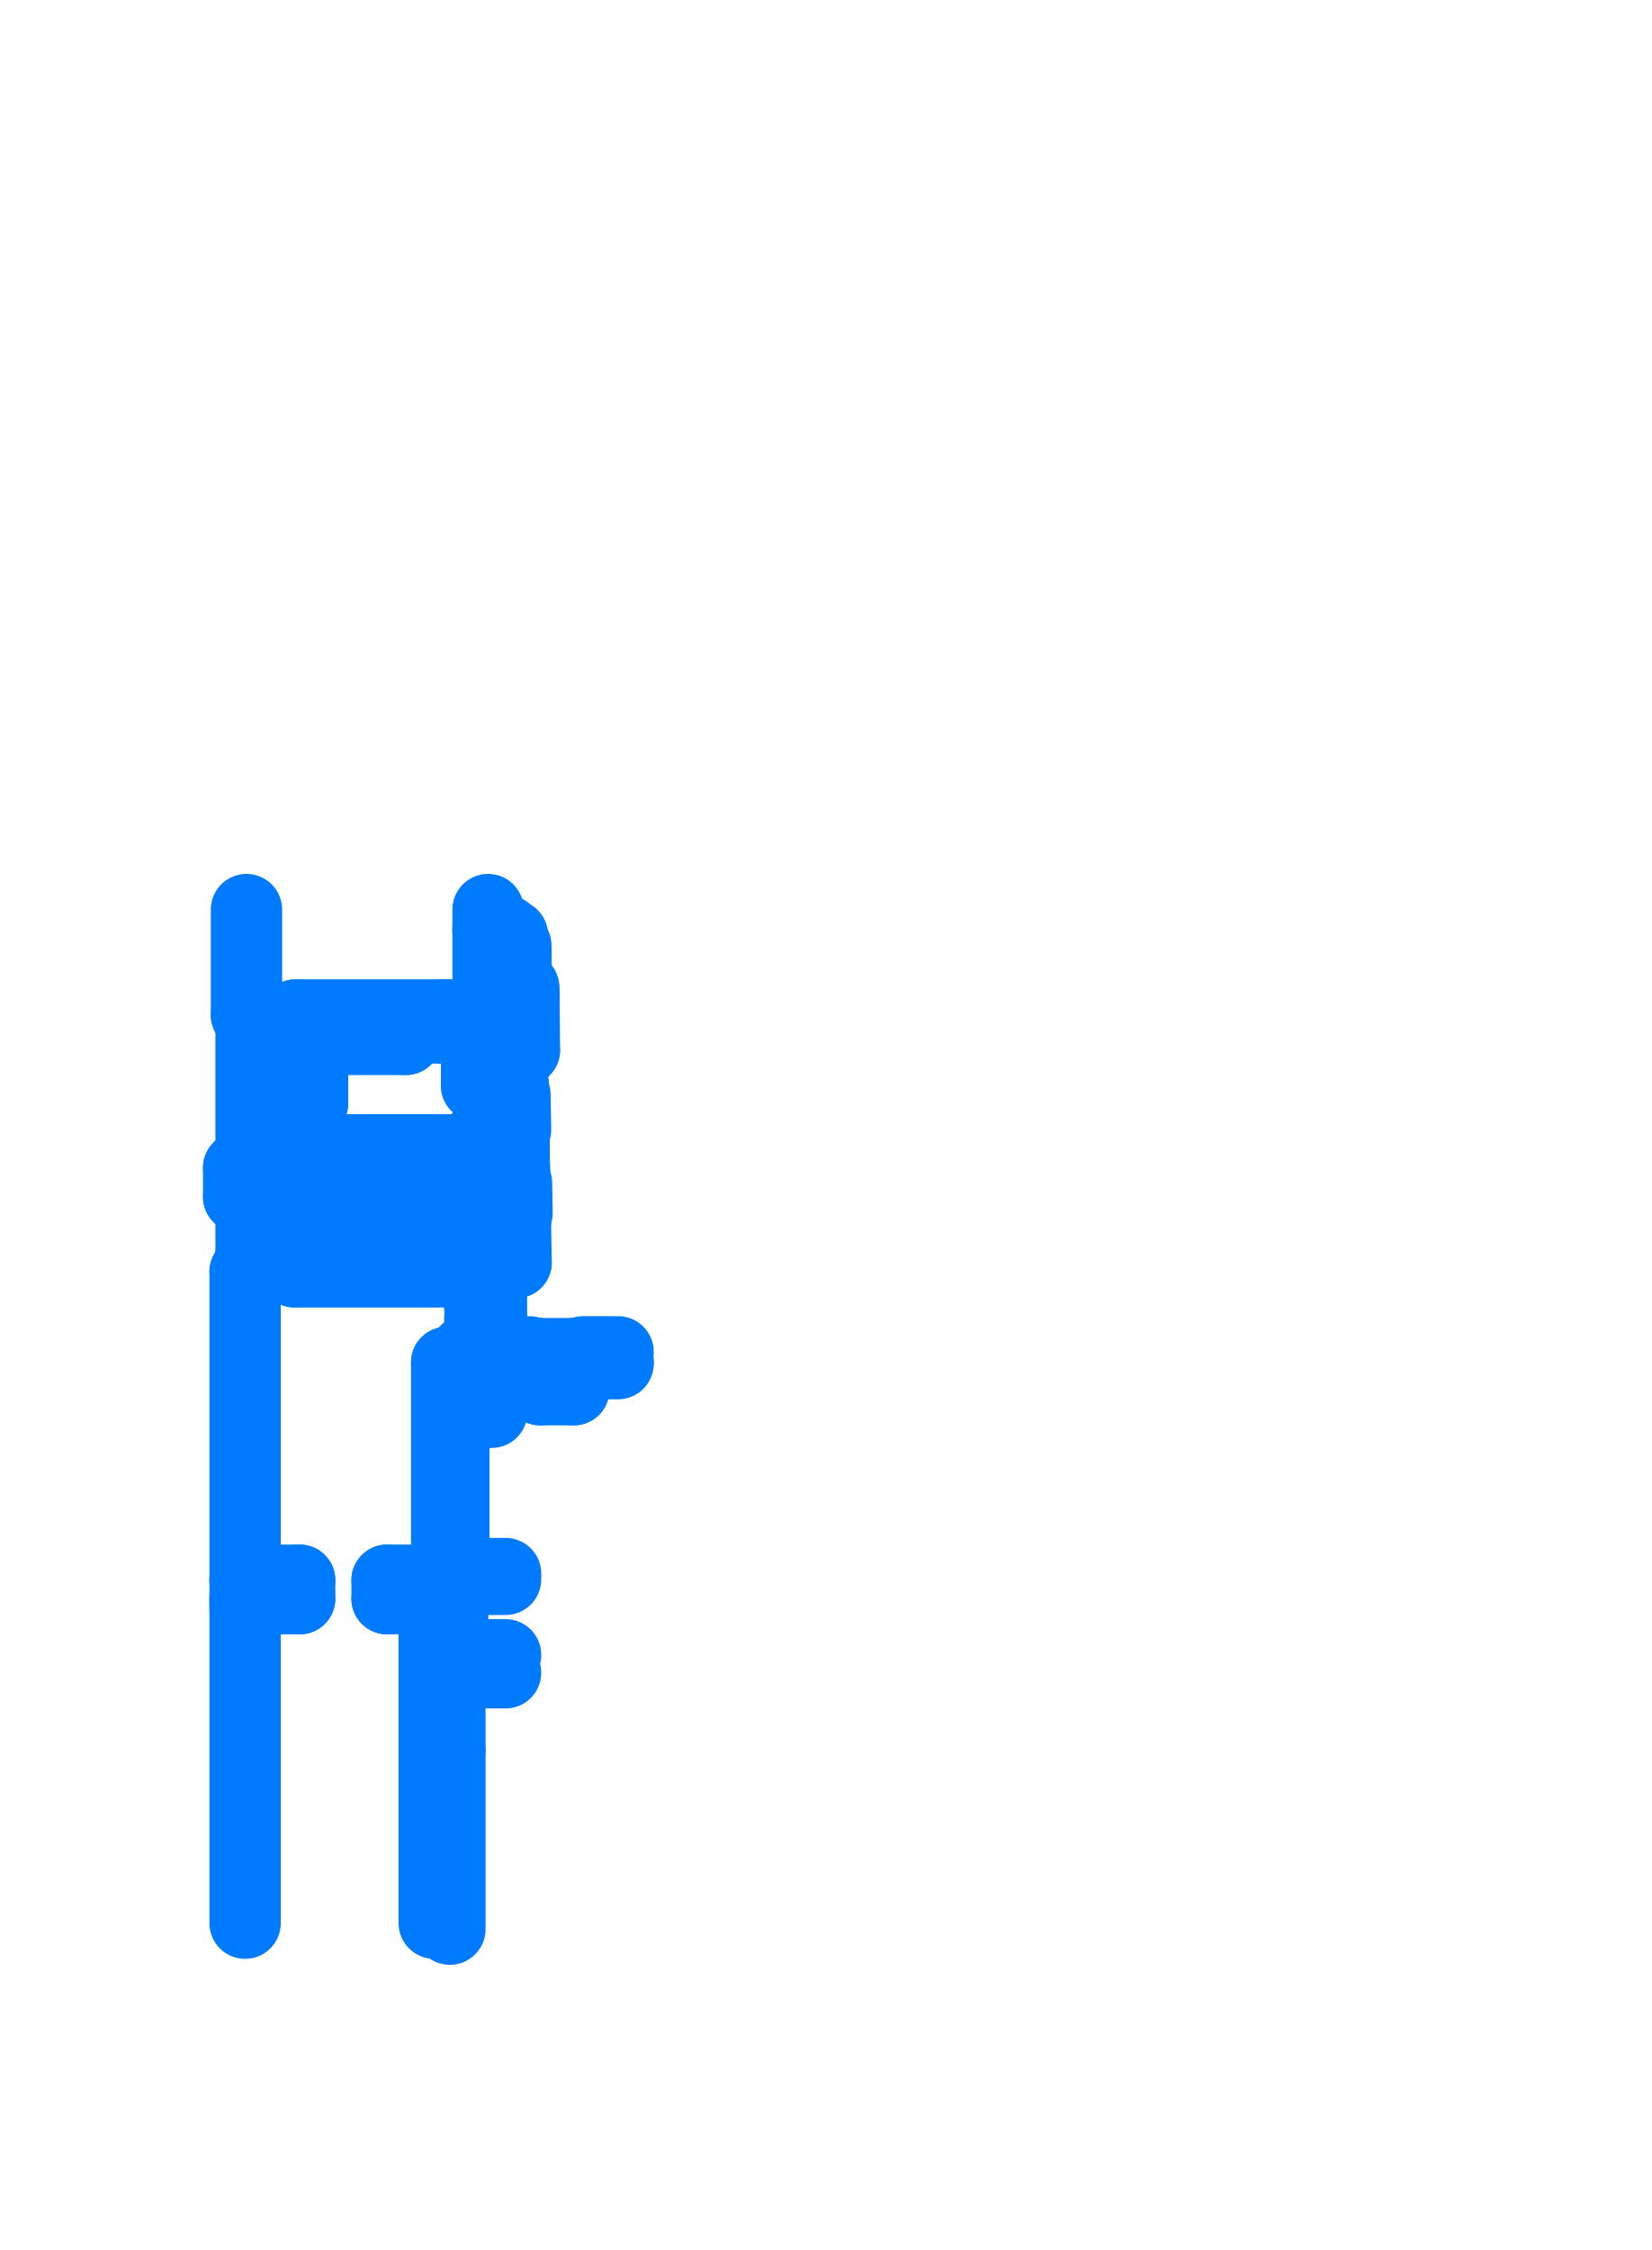
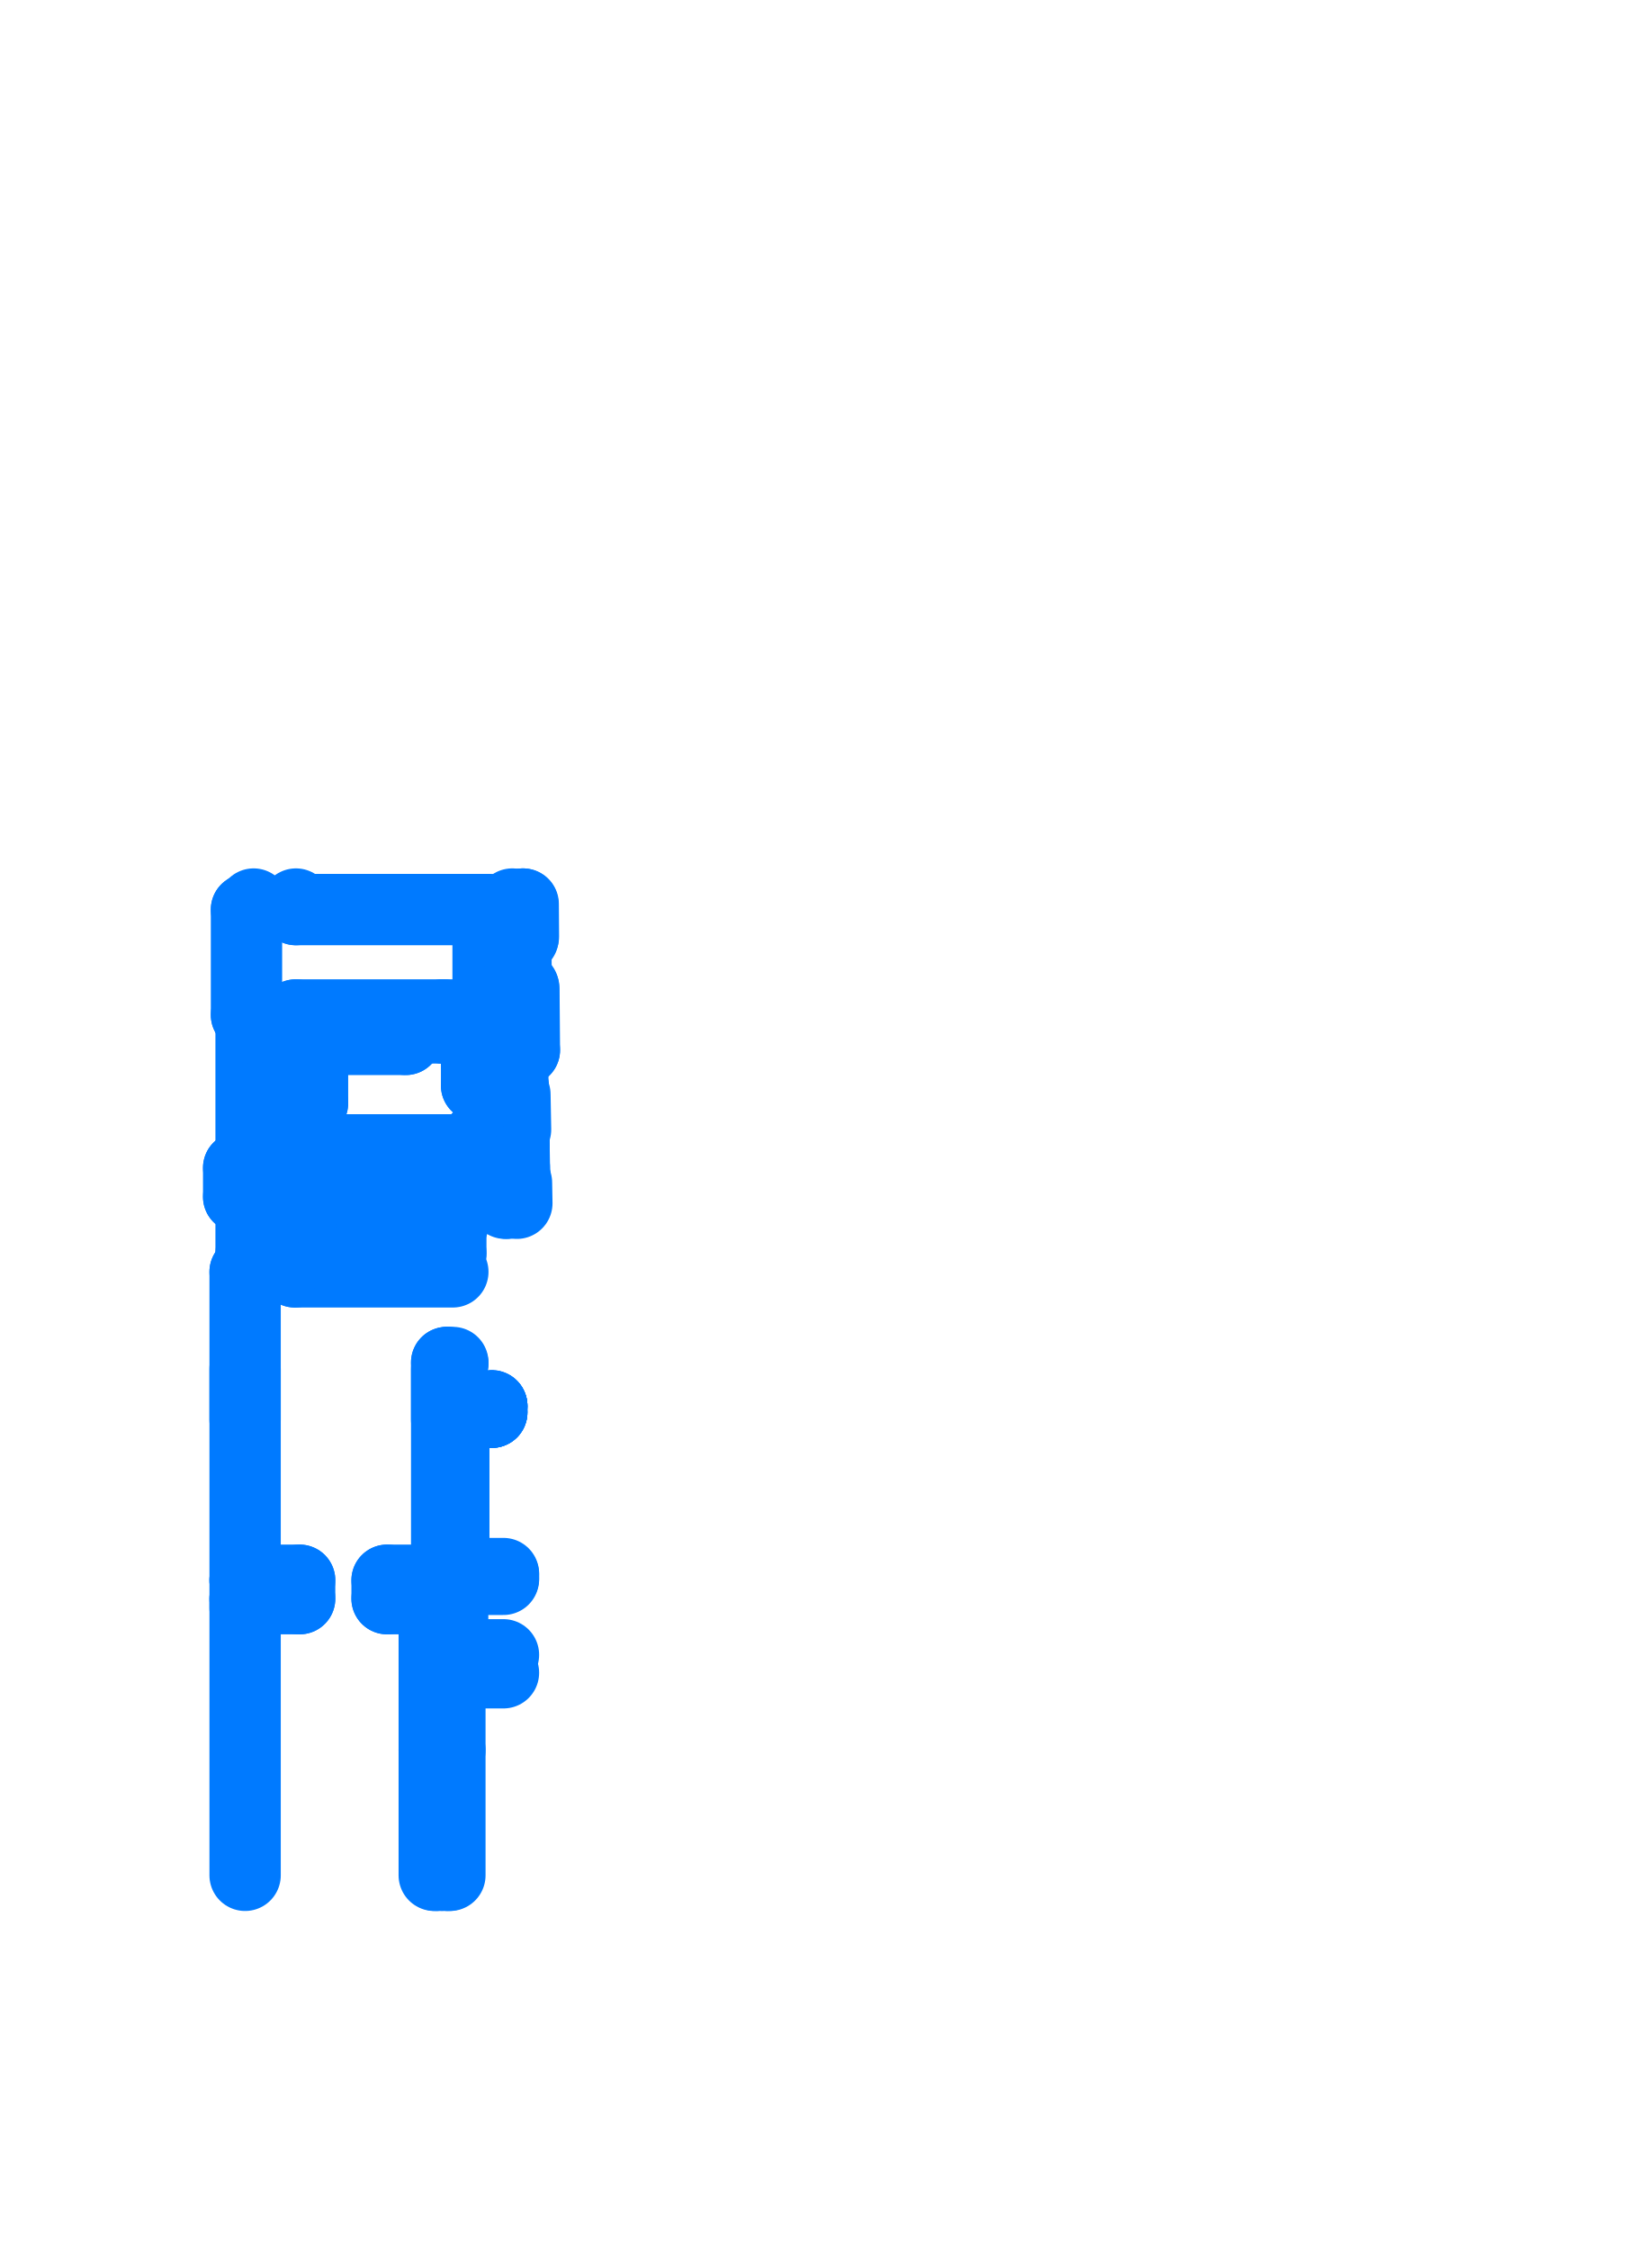
<svg xmlns="http://www.w3.org/2000/svg" viewBox="169.06 191.06 35.88 48.88" aria-hidden="true">
  <style>
    path,
    circle {
      fill: none;
      stroke: #007AFF;
      stroke-width: 1.55;
      stroke-linecap: round;
      stroke-linejoin: round;
      vector-effect: non-scaling-stroke;
    }
  </style>
  <g transform="scale(1 -1)">
    <path d="M 174.386 -225.39 L 174.386 -225.99" />
    <path d="M 174.416 -213.11 L 174.416 -210.82" />
    <path d="M 179.666 -211.279 L 179.666 -210.82" />
+     <path d="M 179.666 -210.82 L 175.491 -210.82" />
+     <path d="M 174.571 -210.82 L 174.416 -210.82" />
+     <path d="M 175.491 -210.82 L 175.491 -210.7" />
+     <path d="M 174.571 -210.82 L 174.571 -210.7" />
+     <path d="M 180.191 -210.7 L 180.196 -211.379" />
+     <path d="M 180.419 -210.7 L 180.425 -211.443" />
+     <path d="M 180.429 -210.7 L 180.434 -211.403" />
    <path d="M 178.526 -225.99 L 178.526 -225.39" />
    <path d="M 179.666 -211.23 L 179.666 -212.61" />
    <path d="M 174.516 -218.29 L 174.516 -217.06" />
    <path d="M 174.516 -216.43 L 174.516 -213.39" />
    <path d="M 180.227 -212.344 L 180.221 -211.602" />
    <path d="M 180.269 -211.602 L 180.275 -212.344" />
-     <path d="M 179.461 -220.709 L 180.159 -220.709" />
-     <path d="M 180.799 -220.709 L 181.528 -220.709" />
    <path d="M 179.666 -213.11 L 179.666 -212.658" />
    <path d="M 179.666 -213.11 L 179.376 -213.11" />
    <path d="M 178.686 -213.11 L 175.486 -213.11" />
    <path d="M 180.066 -212.658 L 179.666 -212.658" />
    <path d="M 174.566 -213.11 L 174.416 -213.11" />
    <path d="M 175.646 -213.39 L 175.486 -213.39" />
    <path d="M 174.566 -213.39 L 174.516 -213.39" />
    <path d="M 175.646 -213.64 L 177.876 -213.64" />
-     <path d="M 174.386 -225.39 L 174.386 -218.69" />
-     <path d="M 180.046 -227.01 L 178.896 -227.01" />
+     <path d="M 174.386 -225.39 L 174.386 -220.8" />
+     <path d="M 174.386 -221.9 L 174.386 -218.69" />
+     <path d="M 180 -227.01 L 178.896 -227.01" />
+     <path d="M 178.806 -231.8 L 178.806 -231.08" />
+     <path d="M 178.716 -231.8 L 178.716 -231.08" />
    <path d="M 178.806 -229.08 L 178.806 -227.4" />
    <path d="M 178.716 -229.08 L 178.716 -227.4" />
-     <path d="M 180.046 -227.4 L 178.806 -227.4" />
-     <path d="M 180.159 -221.25 L 179.746 -221.25" />
-     <path d="M 181.528 -221.25 L 181.528 -220.709" />
+     <path d="M 180 -227.4 L 178.806 -227.4" />
    <path d="M 178.896 -227.01 L 178.896 -225.39" />
+     <path d="M 178.796 -221.74 L 178.796 -220.8" />
    <path d="M 178.796 -221.74 L 178.796 -220.69" />
    <path d="M 178.526 -225.79 L 177.471 -225.79" />
    <path d="M 175.571 -225.79 L 174.386 -225.79" />
    <path d="M 178.896 -225.39 L 177.471 -225.39" />
    <path d="M 175.571 -225.39 L 174.386 -225.39" />
    <path d="M 175.571 -225.79 L 175.571 -225.39" />
    <path d="M 177.471 -225.79 L 177.471 -225.39" />
-     <path d="M 174.386 -225.79 L 174.386 -232.84" />
+     <path d="M 174.386 -225.79 L 174.386 -231.8" />
    <path d="M 178.526 -225.99 L 178.526 -229.08" />
    <path d="M 178.616 -227.4 L 178.616 -229.08" />
-     <path d="M 179.186 -218.759 L 179.448 -218.759" />
-     <path d="M 179.186 -220.643 L 179.186 -220.69" />
-     <path d="M 179.186 -218.69 L 175.466 -218.69" />
-     <path d="M 179.186 -220.69 L 178.796 -220.69" />
+     <path d="M 178.526 -231.08 L 178.526 -231.8" />
+     <path d="M 178.616 -231.08 L 178.616 -231.8" />
+     <path d="M 178.9 -218.69 L 175.466 -218.69" />
+     <path d="M 178.9 -220.69 L 178.796 -220.69" />
    <path d="M 174.566 -218.69 L 174.386 -218.69" />
    <path d="M 174.566 -218.69 L 174.566 -218.29" />
    <path d="M 175.466 -218.69 L 175.466 -218.29" />
    <path d="M 178.856 -218.29 L 175.466 -218.29" />
-     <path d="M 178.856 -217.66 L 180.01 -217.66" />
+     <path d="M 178.856 -217.66 L 178.9 -217.66" />
    <path d="M 174.566 -218.29 L 174.516 -218.29" />
    <path d="M 174.246 -217.06 L 174.246 -216.43" />
    <path d="M 178.856 -218.29 L 178.856 -217.66" />
    <path d="M 179.416 -216.528 L 179.993 -216.528" />
    <path d="M 174.516 -216.43 L 174.246 -216.43" />
    <path d="M 174.516 -217.06 L 174.246 -217.06" />
    <path d="M 174.516 -217.06 L 174.516 -216.43" />
    <path d="M 177.876 -213.64 L 177.876 -213.39" />
    <path d="M 175.646 -213.64 L 175.646 -213.39" />
    <path d="M 179.416 -216.528 L 179.416 -215.813" />
    <path d="M 179.416 -214.643 L 179.416 -214.134" />
    <path d="M 179.416 -213.764 L 179.416 -213.39" />
    <path d="M 177.876 -213.39 L 179.416 -213.39" />
    <path d="M 179.416 -215.813 L 179.982 -215.813" />
    <path d="M 179.416 -214.643 L 179.963 -214.643" />
    <path d="M 175.486 -213.39 L 175.486 -213.11" />
    <path d="M 174.566 -213.39 L 174.566 -213.11" />
    <path d="M 179.596 -221.74 L 178.796 -221.74" />
-     <path d="M 179.746 -221.61 L 179.746 -221.25" />
-     <path d="M 180.159 -221.25 L 180.159 -220.709" />
-     <path d="M 180.799 -221.25 L 180.799 -220.709" />
-     <path d="M 180.799 -221.25 L 181.528 -221.25" />
+     <path d="M 179.596 -221.74 L 178.796 -221.74" />
+     <path d="M 179.746 -221.61 L 179.746 -221.6" />
+     <path d="M 179.746 -221.61 L 179.746 -221.6" />
    <path d="M 179.596 -221.74 L 179.746 -221.74" />
+     <path d="M 179.596 -221.74 L 179.746 -221.74" />
+     <path d="M 179.746 -221.74 L 179.746 -221.61" />
+     <path d="M 179.746 -221.74 L 179.746 -221.61" />
+     <path d="M 179.596 -221.74 L 179.746 -221.61" />
    <path d="M 179.596 -221.74 L 179.746 -221.61" />
    <path d="M 180.066 -212.557 L 180.206 -212.557" />
    <path d="M 180.066 -212.557 L 180.066 -212.658" />
    <path d="M 179.794 -214.134 L 179.416 -214.134" />
    <path d="M 179.791 -213.764 L 179.416 -213.764" />
    <path d="M 179.671 -214.134 L 179.671 -213.764" />
    <path d="M 179.794 -214.059 L 179.954 -214.059" />
    <path d="M 179.791 -213.839 L 179.951 -213.839" />
    <path d="M 179.794 -214.059 L 179.794 -214.134" />
    <path d="M 179.791 -213.839 L 179.791 -213.764" />
-     <path d="M 179.133 -221.139 L 179.495 -221.139 L 179.495 -221.543 L 179.133 -221.543" />
    <path d="M 180.206 -212.557 L 180.215 -213.619" />
    <path d="M 179.948 -213.619 L 179.951 -213.839" />
    <path d="M 179.954 -214.059 L 179.963 -214.643" />
    <path d="M 179.982 -215.813 L 179.993 -216.528" />
-     <path d="M 180.01 -217.628 L 180.019 -218.213" />
    <path d="M 180.215 -213.619 L 179.948 -213.619" />
-     <path d="M 180.019 -218.213 L 179.444 -218.213" />
-     <path d="M 179.46 -220.643 L 179.186 -220.643" />
-     <path d="M 179.186 -218.759 L 179.186 -218.69" />
-     <path d="M 179.741 -220.365 L 179.731 -218.815" />
-     <path d="M 179.743 -220.389 L 179.743 -220.365" />
-     <path d="M 179.642 -220.393 L 179.642 -220.376" />
-     <path d="M 179.642 -220.393 L 179.632 -220.393" />
-     <path d="M 179.607 -220.393 L 179.607 -220.376" />
-     <path d="M 179.607 -220.393 L 179.617 -220.393" />
-     <path d="M 179.632 -220.374 L 179.636 -220.366" />
-     <path d="M 179.617 -220.374 L 179.613 -220.366" />
-     <path d="M 179.489 -220.397 L 179.561 -220.396" />
-     <path d="M 179.694 -220.477 L 179.693 -220.376" />
-     <path d="M 179.563 -220.376 L 179.693 -220.376" />
-     <path d="M 179.701 -220.415 L 179.703 -220.415" />
-     <path d="M 179.563 -220.366 L 179.701 -220.365" />
-     <path d="M 179.701 -220.365 L 179.701 -220.415" />
-     <path d="M 179.701 -220.365 L 179.743 -220.365" />
-     <path d="M 179.701 -220.389 L 179.743 -220.389" />
-     <path d="M 179.568 -220.376 L 179.568 -220.366" />
-     <path d="M 179.704 -220.467 L 179.703 -220.415" />
-     <path d="M 179.487 -220.416 L 179.563 -220.416 L 179.563 -220.396 L 179.487 -220.396" />
-     <path d="M 180.72 -220.609 L 180.72 -220.478" />
-     <path d="M 180.71 -220.609 L 180.71 -220.47" />
-     <path d="M 180.76 -220.47 L 180.76 -220.468" />
-     <path d="M 180.72 -220.607 L 180.71 -220.607" />
-     <path d="M 180.76 -220.47 L 180.71 -220.47" />
-     <path d="M 181.572 -220.61 L 181.572 -220.478" />
-     <path d="M 181.582 -220.61 L 181.582 -220.47" />
-     <path d="M 181.532 -220.47 L 181.532 -220.468" />
-     <path d="M 181.572 -220.607 L 181.582 -220.607" />
-     <path d="M 181.532 -220.47 L 181.582 -220.47" />
-     <path d="M 180.224 -220.609 L 180.224 -220.478" />
-     <path d="M 180.234 -220.609 L 180.234 -220.47" />
-     <path d="M 180.184 -220.47 L 180.184 -220.468" />
-     <path d="M 180.224 -220.607 L 180.234 -220.607" />
-     <path d="M 180.184 -220.47 L 180.234 -220.47" />
-     <path d="M 181.532 -220.468 L 180.76 -220.468" />
-     <path d="M 180.72 -220.478 L 181.572 -220.478" />
-     <path d="M 180.184 -220.468 L 179.704 -220.467" />
-     <path d="M 180.184 -220.478 L 179.694 -220.477" />
-     <path d="M 180.563 -220.683 L 180.381 -220.683" />
-     <path d="M 180.563 -220.635 L 180.381 -220.635" />
-     <path d="M 182.491 -220.428 L 181.729 -220.428" />
-     <path d="M 182.491 -220.684 L 182.228 -220.684" />
-     <path d="M 182.491 -220.636 L 182.228 -220.636" />
-     <path d="M 181.993 -220.684 L 181.729 -220.683" />
-     <path d="M 181.729 -220.635 L 181.993 -220.636" />
-     <path d="M 180.563 -220.428 L 180.381 -220.428" />
    <path d="M 180.455 -213.872 L 180.192 -213.877" />
    <path d="M 180.445 -213.862 L 180.182 -213.867" />
    <path d="M 180.219 -215.933 L 180.216 -215.756" />
    <path d="M 180.229 -215.932 L 180.226 -215.796" />
-     <path d="M 180.257 -217.613 L 180.256 -217.563" />
-     <path d="M 180.248 -217.573 L 180.116 -217.575" />
-     <path d="M 180.256 -217.563 L 180.116 -217.565" />
-     <path d="M 180.259 -217.613 L 180.257 -217.613" />
    <path d="M 180.445 -213.862 L 180.433 -212.499" />
    <path d="M 180.455 -213.872 L 180.444 -212.539" />
    <path d="M 180.193 -214.503 L 180.196 -214.679" />
    <path d="M 180.192 -213.877 L 180.206 -214.639" />
    <path d="M 180.204 -214.639 L 180.205 -214.689" />
    <path d="M 180.196 -214.679 L 180.067 -214.682" />
    <path d="M 180.205 -214.689 L 180.068 -214.692" />
    <path d="M 180.206 -214.639 L 180.204 -214.639" />
-     <path d="M 180.264 -218.476 L 180.248 -217.573" />
-     <path d="M 180.274 -218.486 L 180.259 -217.613" />
    <path d="M 180.227 -216.42 L 180.231 -216.597" />
    <path d="M 180.237 -216.42 L 180.24 -216.557" />
    <path d="M 180.238 -216.557 L 180.239 -216.607" />
    <path d="M 180.231 -216.597 L 180.102 -216.599" />
    <path d="M 180.239 -216.607 L 180.102 -216.609" />
    <path d="M 180.24 -216.557 L 180.238 -216.557" />
-     <path d="M 179.741 -220.365 L 179.731 -218.815" />
-     <path d="M 179.632 -218.789 L 179.632 -218.806" />
-     <path d="M 179.632 -218.789 L 179.622 -218.789" />
-     <path d="M 179.597 -218.789 L 179.597 -218.806" />
-     <path d="M 179.597 -218.789 L 179.607 -218.789" />
-     <path d="M 179.622 -218.808 L 179.626 -218.816" />
-     <path d="M 179.607 -218.808 L 179.603 -218.816" />
-     <path d="M 179.553 -218.806 L 179.683 -218.806" />
-     <path d="M 179.553 -218.816 L 179.691 -218.815" />
-     <path d="M 179.691 -218.815 L 179.69 -218.765" />
-     <path d="M 179.69 -218.765 L 179.692 -218.765" />
-     <path d="M 179.681 -218.478 L 179.683 -218.806" />
-     <path d="M 179.691 -218.488 L 179.692 -218.765" />
-     <path d="M 180.274 -218.486 L 179.691 -218.488" />
-     <path d="M 180.264 -218.476 L 179.681 -218.478" />
-     <path d="M 179.733 -218.791 L 179.733 -218.815" />
-     <path d="M 179.691 -218.815 L 179.733 -218.815" />
-     <path d="M 179.691 -218.791 L 179.733 -218.791" />
-     <path d="M 179.558 -218.816 L 179.558 -218.806" />
-     <path d="M 179.538 -220.246 L 179.534 -219.699" />
    <path d="M 180.237 -216.42 L 180.229 -215.932" />
    <path d="M 180.227 -216.42 L 180.219 -215.933" />
-     <path d="M 180.088 -217.414 L 180.084 -217.18" />
-     <path d="M 180.04 -217.415 L 180.036 -217.181" />
-     <path d="M 180.295 -217.41 L 180.283 -216.753" />
+     <path d="M 180.084 -217.2 L 180.084 -217.18" />
+     <path d="M 180.036 -217.2 L 180.036 -217.181" />
+     <path d="M 180.291 -217.2 L 180.283 -216.753" />
    <path d="M 180.08 -216.945 L 180.076 -216.757" />
    <path d="M 180.032 -216.946 L 180.028 -216.758" />
    <path d="M 180.263 -215.598 L 180.249 -214.836" />
    <path d="M 180.056 -215.601 L 180.051 -215.338" />
    <path d="M 180.003 -215.338 L 180.008 -215.602" />
    <path d="M 179.994 -214.84 L 179.999 -215.104" />
    <path d="M 180.042 -214.839 L 180.047 -215.103" />
-     <path d="M 179.533 -219.474 L 179.529 -218.937" />
-     <path d="M 179.49 -220.246 L 179.486 -219.699" />
    <path d="M 180.193 -214.506 L 180.182 -213.867" />
-     <path d="M 179.476 -218.767 L 179.552 -218.767 L 179.552 -218.786 L 179.476 -218.786" />
    <path d="M 179.376 -213.11 L 179.376 -213.39" />
    <path d="M 178.686 -213.11 L 178.686 -213.39" />
    <path d="M 179.376 -213.11 L 178.686 -213.11" />
    <path d="M 179.376 -213.39 L 178.686 -213.39" />
-     <path d="M 178.921 -225.245 L 180.046 -225.245" />
-     <path d="M 178.921 -225.27 L 180.021 -225.27" />
-     <path d="M 178.921 -225.37 L 180.046 -225.37" />
-     <path d="M 178.921 -225.345 L 180.021 -225.345" />
+     <path d="M 178.921 -225.245 L 180 -225.245" />
+     <path d="M 178.921 -225.27 L 180 -225.27" />
+     <path d="M 178.921 -225.37 L 180 -225.37" />
+     <path d="M 178.921 -225.345 L 180 -225.345" />
    <path d="M 178.806 -229.08 L 178.716 -229.08" />
    <path d="M 178.616 -229.08 L 178.526 -229.08" />
    <path d="M 178.806 -231.08 L 178.716 -231.08" />
    <path d="M 178.616 -231.08 L 178.526 -231.08" />
-     <path d="M 179.459 -220.404 L 179.46 -220.643" />
-     <path d="M 179.46 -220.643 L 179.461 -220.709" />
-     <path d="M 179.459 -220.417 L 179.186 -220.417" />
-     <path d="M 179.448 -218.759 L 179.444 -218.213" />
-     <path d="M 179.186 -220.417 L 179.186 -220.643" />
-     <path d="M 178.496 -225.79 L 178.496 -232.84" />
+     <path d="M 178.496 -225.79 L 178.496 -231.8" />
    <path d="M 178.571 -229.08 L 178.571 -231.08" />
-     <path d="M 178.836 -227.4 L 178.836 -232.97" />
+     <path d="M 178.836 -227.4 L 178.836 -231.8" />
    <path d="M 178.761 -229.08 L 178.761 -231.08" />
-     <path d="M 178.766 -220.66 L 178.766 -225.39" />
-     <path d="M 178.791 -220.66 L 178.791 -225.39" />
+     <path d="M 178.766 -220.8 L 178.766 -225.39" />
+     <path d="M 178.766 -220.66 L 178.766 -221.9" />
+     <path d="M 178.791 -220.8 L 178.791 -225.39" />
+     <path d="M 178.791 -220.66 L 178.791 -221.9" />
    <path d="M 178.921 -221.74 L 178.921 -225.39" />
+     <path d="M 178.921 -221.74 L 178.921 -221.9" />
    <path d="M 178.896 -221.74 L 178.896 -225.39" />
-     <path d="M 179.176 -220.66 L 178.766 -220.66" />
+     <path d="M 178.896 -221.74 L 178.896 -221.9" />
+     <path d="M 178.9 -220.66 L 178.766 -220.66" />
    <path d="M 178.896 -225.39 L 178.921 -225.39" />
-     <path d="M 179.186 -220.404 L 179.487 -220.404" />
-     <path d="M 179.186 -220.417 L 179.186 -220.404" />
    <path d="M 174.566 -218.29 L 174.566 -218.69" />
-     <path d="M 179.485 -219.474 L 179.481 -218.937" />
    <path d="M 178.716 -227.4 L 178.616 -227.4" />
    <path d="M 178.496 -229.08 L 178.571 -229.08" />
    <path d="M 178.761 -229.08 L 178.836 -229.08" />
    <path d="M 179.416 -214.134 L 179.416 -213.764" />
    <path d="M 180.056 -211.279 L 179.666 -211.279" />
    <path d="M 180.056 -211.379 L 180.196 -211.379" />
    <path d="M 180.056 -211.379 L 180.056 -211.279" />
    <path d="M 177.756 -216.415 L 177.756 -217.1" />
    <path d="M 177.731 -216.39 L 177.731 -217.075" />
    <path d="M 177.656 -216.19 L 177.656 -217.1" />
    <path d="M 177.681 -216.165 L 177.681 -217.075" />
    <path d="M 176.746 -216.19 L 176.746 -217.1" />
    <path d="M 176.721 -216.165 L 176.721 -217.075" />
    <path d="M 176.646 -216.19 L 176.646 -217.1" />
    <path d="M 176.671 -216.165 L 176.671 -217.075" />
    <path d="M 176.746 -216.19 L 177.656 -216.19" />
    <path d="M 176.721 -216.165 L 177.681 -216.165" />
    <path d="M 175.851 -218.288 L 175.851 -218.09" />
    <path d="M 175.826 -218.288 L 175.826 -218.09" />
    <path d="M 175.726 -218.288 L 175.726 -218.09" />
    <path d="M 175.751 -218.288 L 175.751 -218.09" />
    <path d="M 175.726 -216.19 L 175.726 -215.91" />
    <path d="M 175.751 -217.33 L 175.751 -217.025" />
    <path d="M 175.751 -216.165 L 175.751 -215.91" />
    <path d="M 175.726 -215.025 L 175.726 -213.64" />
    <path d="M 175.946 -217.1 L 175.946 -216.19" />
    <path d="M 175.921 -217.075 L 175.921 -216.19" />
    <path d="M 175.726 -217.33 L 175.726 -217" />
    <path d="M 175.751 -215.025 L 175.751 -213.64" />
    <path d="M 175.726 -218.09 L 175.851 -218.09" />
    <path d="M 175.726 -217.33 L 175.851 -217.33" />
    <path d="M 177.756 -216.415 L 177.961 -216.415" />
    <path d="M 177.731 -216.39 L 177.936 -216.39" />
    <path d="M 175.851 -213.64 L 175.851 -215.025" />
    <path d="M 175.826 -213.64 L 175.826 -215.025" />
    <path d="M 175.851 -215.91 L 175.851 -216.04" />
    <path d="M 175.826 -215.91 L 175.826 -216.065" />
    <path d="M 175.851 -217.1 L 175.851 -217.33" />
    <path d="M 175.826 -217.075 L 175.826 -217.33" />
    <path d="M 177.961 -216.19 L 178.411 -216.19" />
    <path d="M 177.936 -216.165 L 178.436 -216.165" />
    <path d="M 175.851 -216.04 L 179.321 -216.04" />
    <path d="M 175.726 -216.19 L 176.646 -216.19" />
    <path d="M 175.751 -216.165 L 176.671 -216.165" />
    <path d="M 177.756 -217.1 L 177.656 -217.1" />
    <path d="M 177.756 -217.075 L 177.656 -217.075" />
    <path d="M 176.646 -217.1 L 176.746 -217.1" />
    <path d="M 176.646 -217.075 L 176.746 -217.075" />
    <path d="M 175.726 -215.91 L 175.851 -215.91" />
    <path d="M 175.726 -215.025 L 175.851 -215.025" />
    <path d="M 179.416 -216.04 L 175.851 -216.04" />
    <path d="M 179.416 -216.065 L 175.826 -216.065" />
    <path d="M 178.411 -216.415 L 178.411 -216.19" />
    <path d="M 178.436 -216.39 L 178.436 -216.165" />
    <path d="M 177.961 -216.415 L 177.961 -216.19" />
    <path d="M 177.936 -216.39 L 177.936 -216.165" />
    <path d="M 175.946 -217.1 L 175.896 -217.1" />
    <path d="M 175.896 -217.1 L 175.851 -217.1" />
    <path d="M 175.921 -217.075 L 175.826 -217.075" />
    <path d="M 175.921 -217.025 L 175.751 -217.025" />
    <path d="M 175.921 -217 L 175.726 -217" />
    <path d="M 178.411 -216.39 L 179.416 -216.39" />
    <path d="M 178.411 -216.415 L 179.416 -216.415" />
  </g>
</svg>
